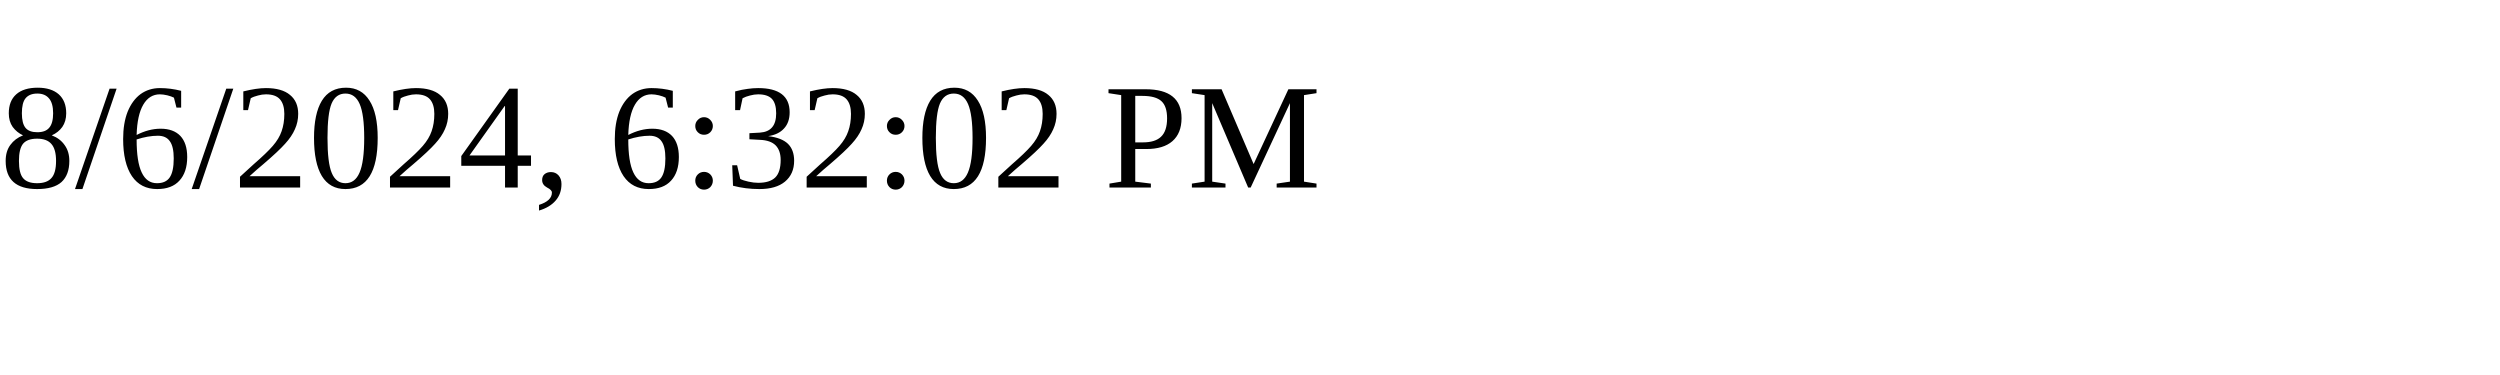
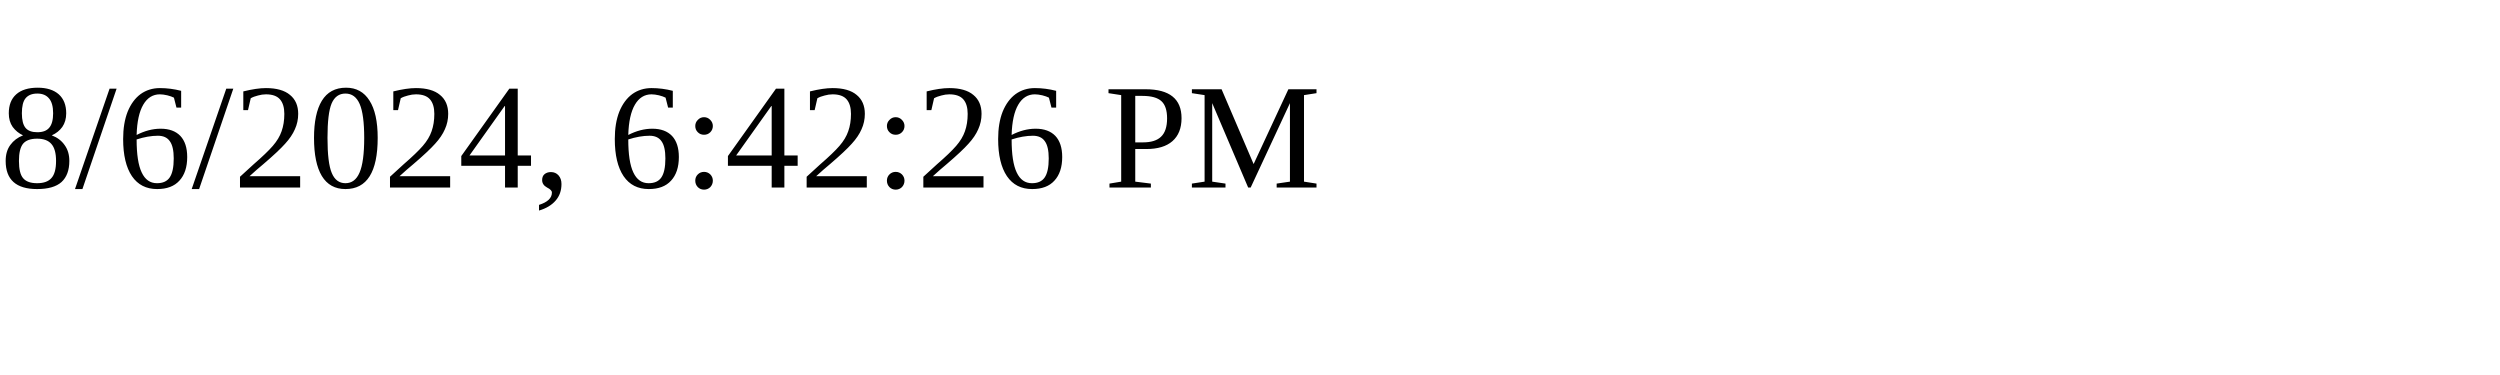
<svg xmlns="http://www.w3.org/2000/svg" height="30" width="200">
-   <text x="0" y="15">8/6/2024, 6:32:02 PM</text>
+   <text x="0" y="15">8/6/2024, 6:42:26 PM</text>
</svg>
